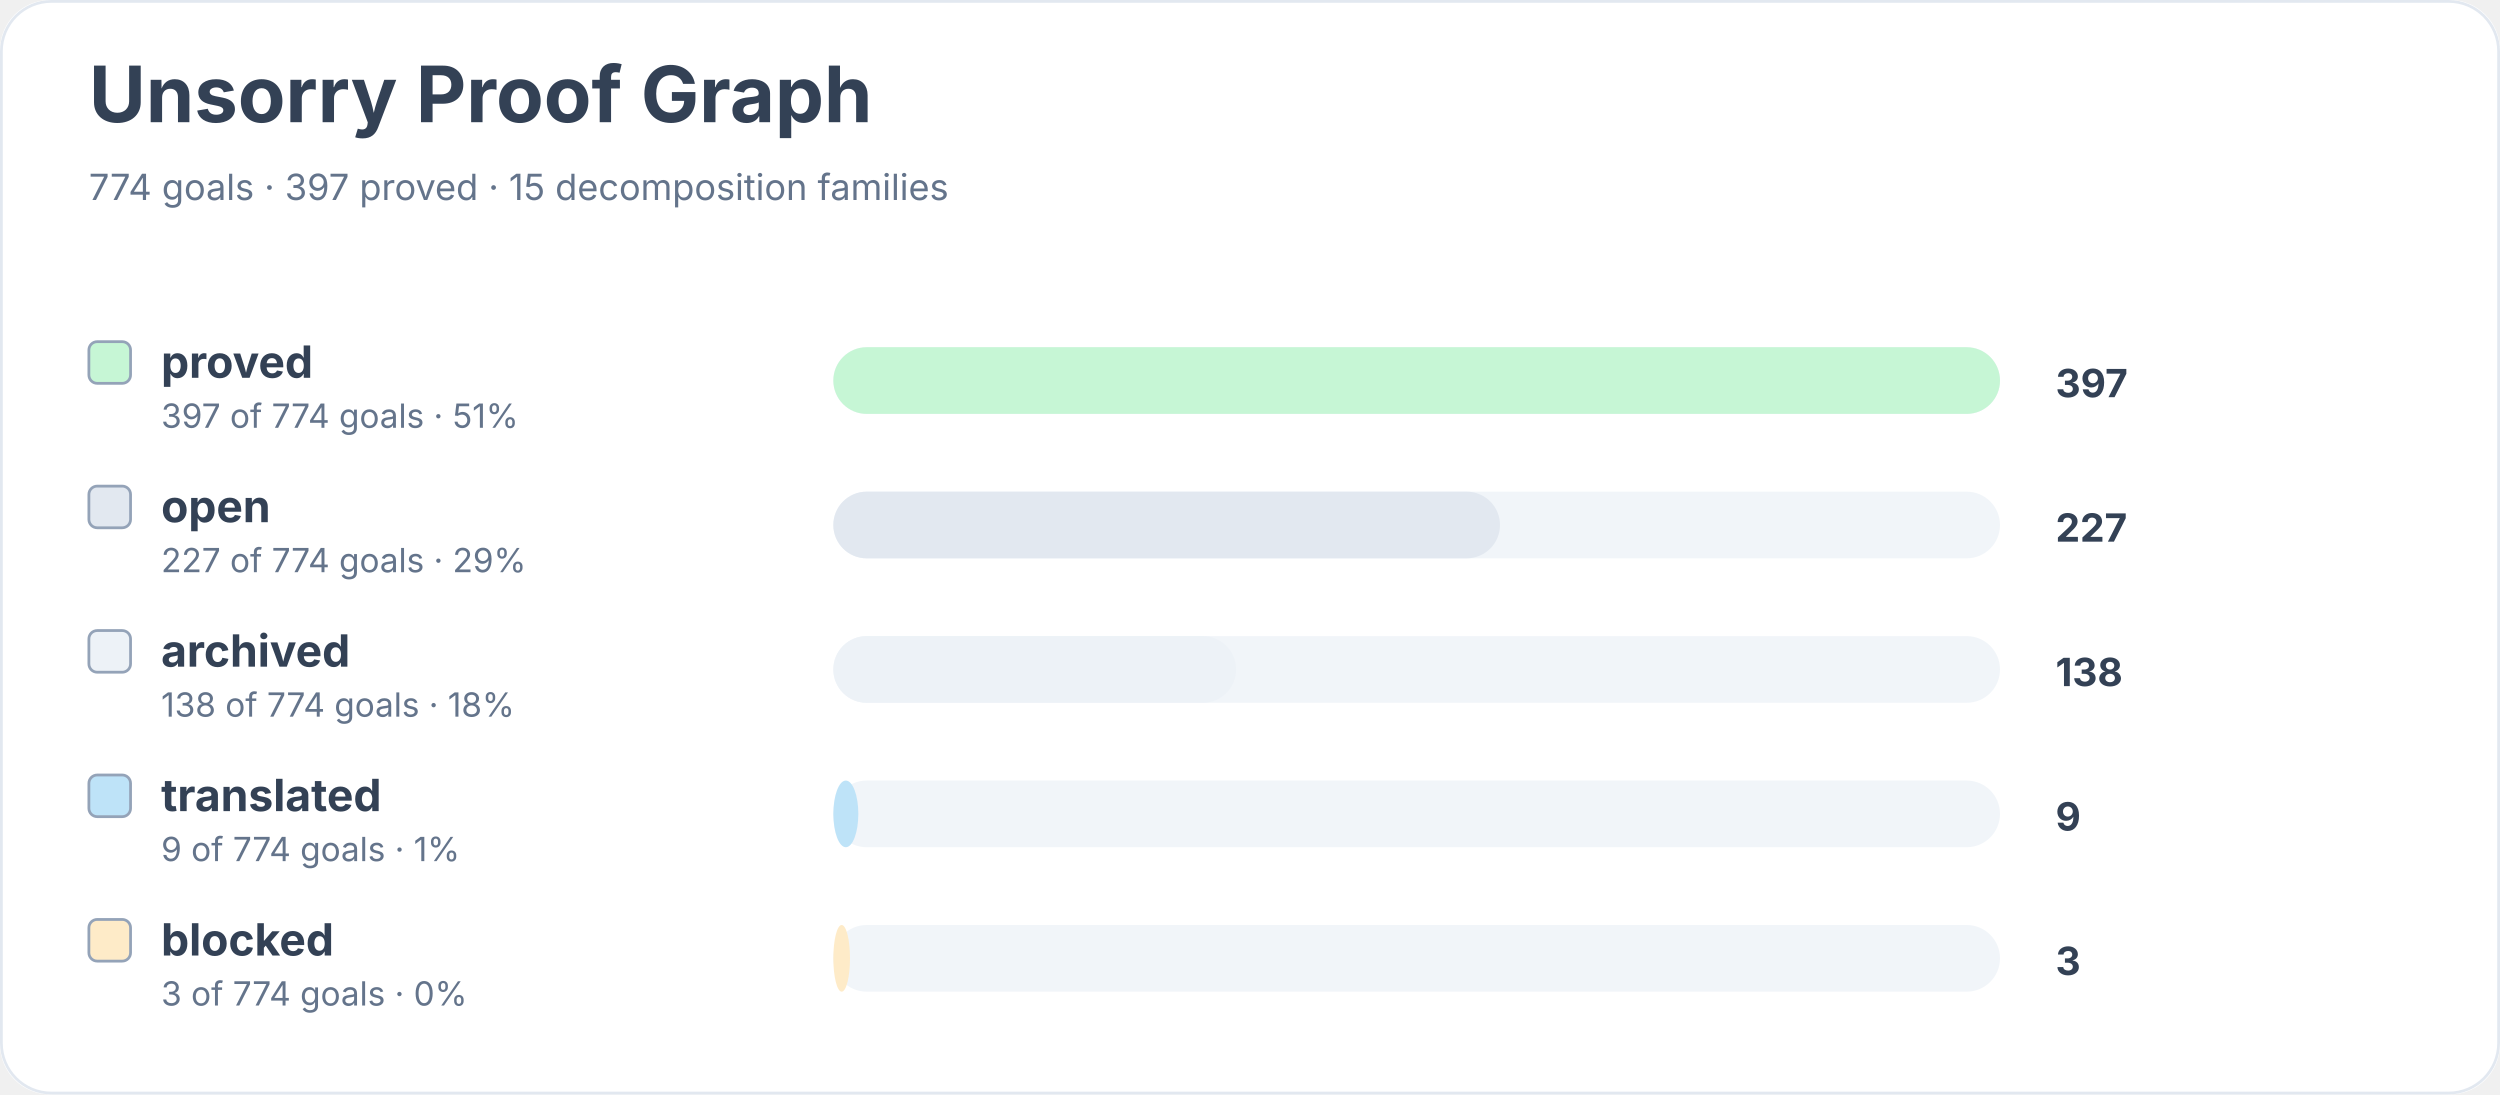
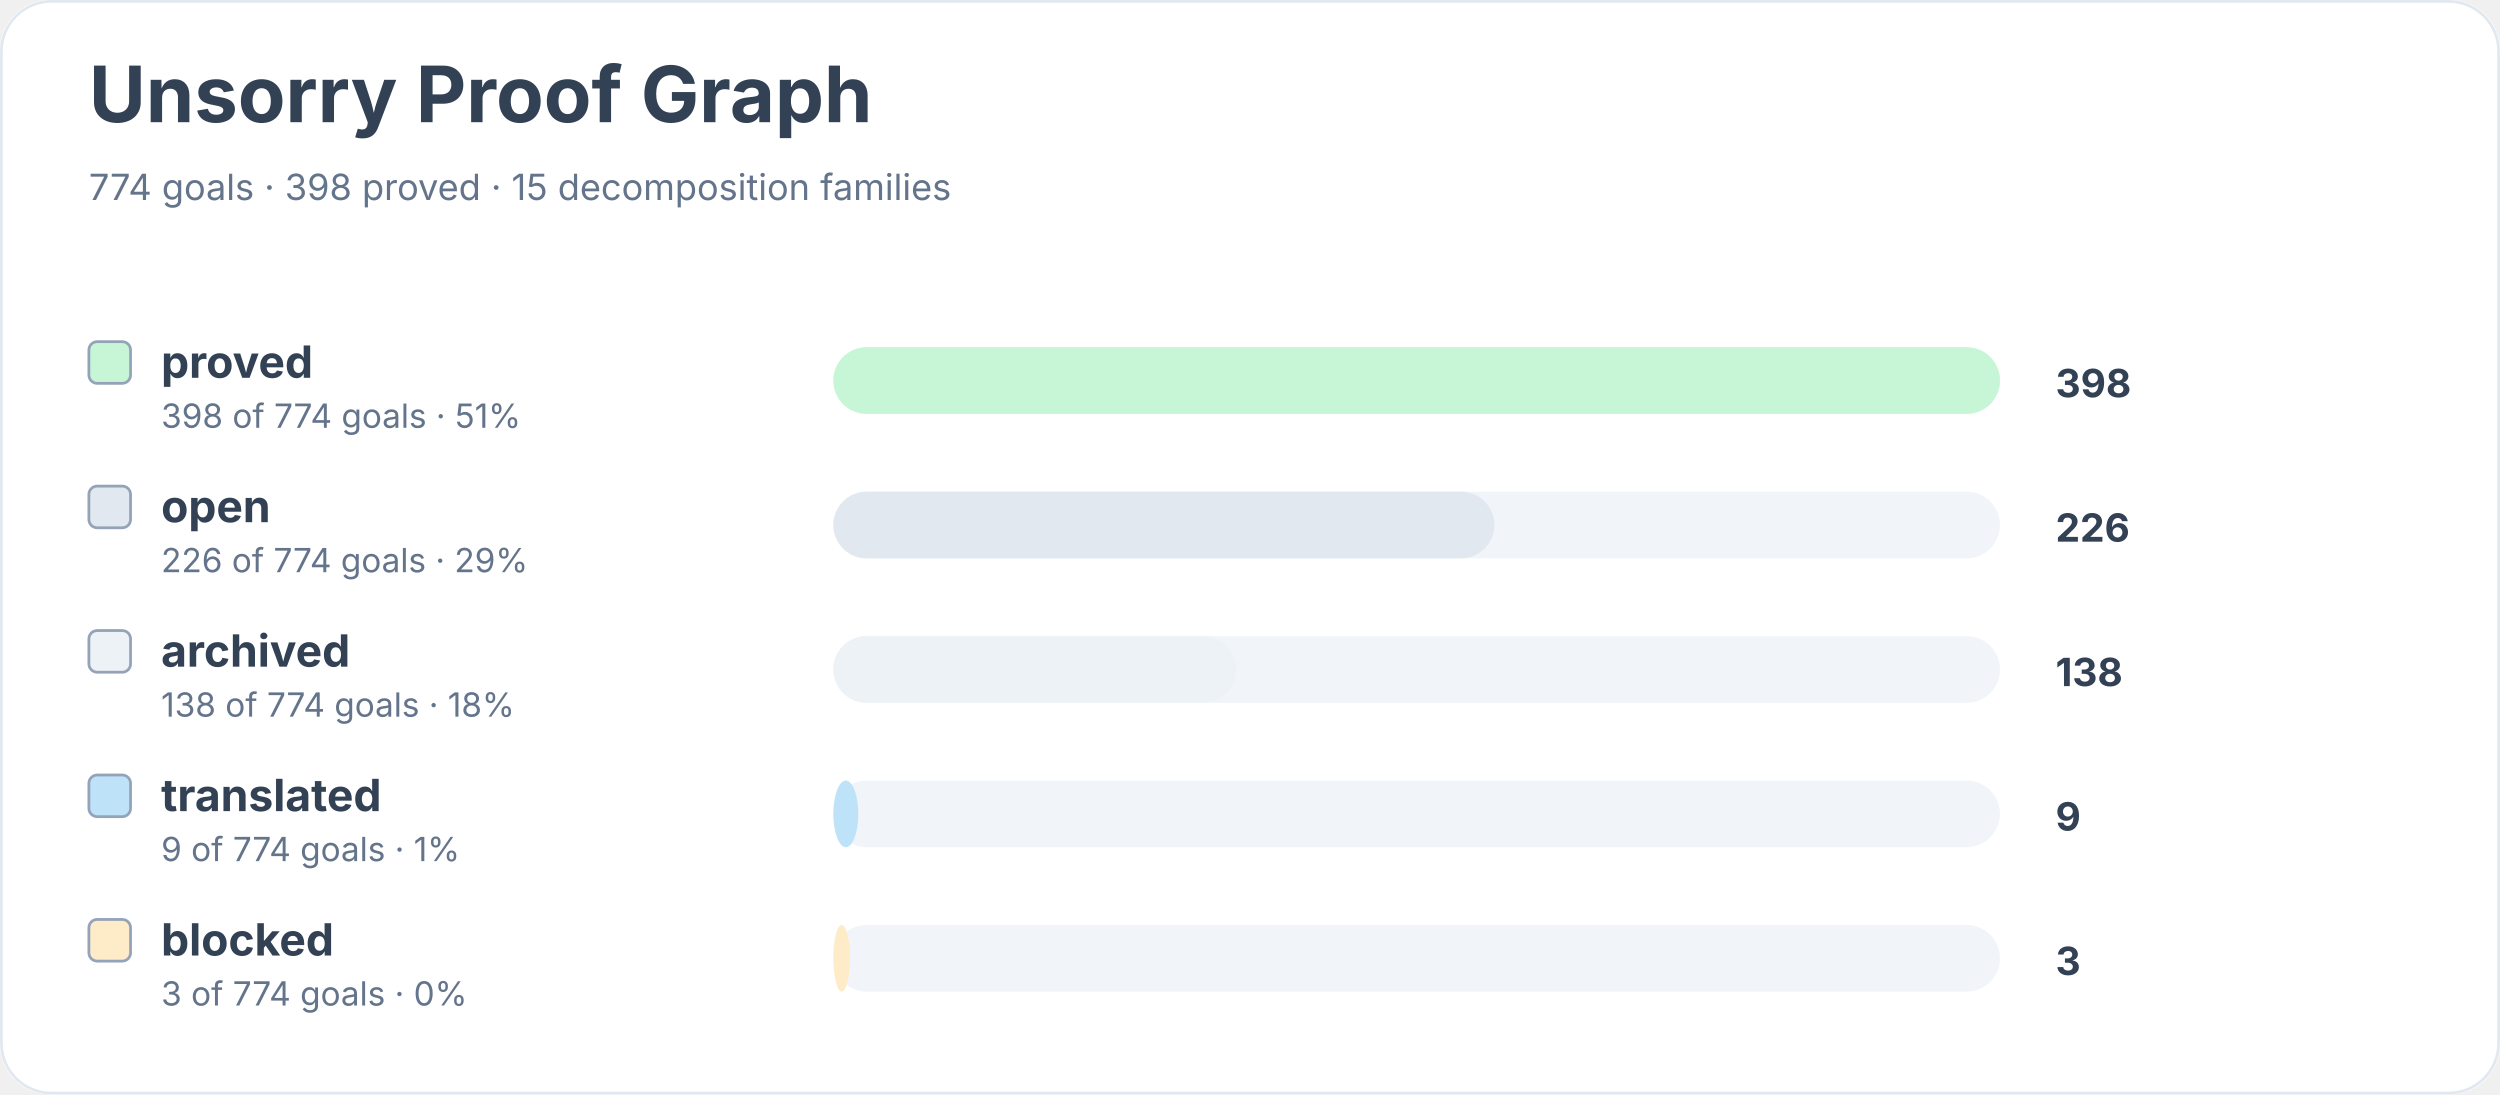
<svg xmlns="http://www.w3.org/2000/svg" width="900" height="394" viewBox="0 0 900 394" role="img" aria-labelledby="title desc">
  <rect width="900" height="100%" rx="18" fill="#ffffff" />
  <rect x="0.5" y="0.5" width="899" height="393" rx="18" fill="none" stroke="#e2e8f0" />
  <text x="32" y="44" font-family="Inter, system-ui, sans-serif" font-size="28" font-weight="700" fill="#334155">Unsorry Proof Graph</text>
-   <text x="32" y="72" font-family="Inter, system-ui, sans-serif" font-size="13" fill="#64748b">774 goals · 397 proved · 15 decomposition families</text>
+   <text x="32" y="72" font-family="Inter, system-ui, sans-serif" font-size="13" fill="#64748b">774 goals · 398 proved · 15 decomposition families</text>
  <rect x="32" y="123" width="15" height="15" rx="3" fill="#c6f6d5" stroke="#94a3b8" />
  <text x="58" y="136" font-family="Inter, system-ui, sans-serif" font-size="16" font-weight="650" fill="#334155">proved</text>
-   <text x="58" y="154" font-family="Inter, system-ui, sans-serif" font-size="12" fill="#64748b">397 of 774 goals · 51%</text>
+   <text x="58" y="154" font-family="Inter, system-ui, sans-serif" font-size="12" fill="#64748b">398 of 774 goals · 51%</text>
  <rect x="300" y="125" width="420" height="24" rx="12" fill="#f1f5f9" />
  <rect x="300" y="125" width="420" height="24" rx="12" fill="#c6f6d5" />
-   <text x="740" y="143" font-family="Inter, system-ui, sans-serif" font-size="14" font-weight="700" fill="#334155">397</text>
+   <text x="740" y="143" font-family="Inter, system-ui, sans-serif" font-size="14" font-weight="700" fill="#334155">398</text>
  <rect x="32" y="175" width="15" height="15" rx="3" fill="#e2e8f0" stroke="#94a3b8" />
  <text x="58" y="188" font-family="Inter, system-ui, sans-serif" font-size="16" font-weight="650" fill="#334155">open</text>
-   <text x="58" y="206" font-family="Inter, system-ui, sans-serif" font-size="12" fill="#64748b">227 of 774 goals · 29%</text>
+   <text x="58" y="206" font-family="Inter, system-ui, sans-serif" font-size="12" fill="#64748b">226 of 774 goals · 29%</text>
  <rect x="300" y="177" width="420" height="24" rx="12" fill="#f1f5f9" />
-   <rect x="300" y="177" width="240" height="24" rx="12" fill="#e2e8f0" />
-   <text x="740" y="195" font-family="Inter, system-ui, sans-serif" font-size="14" font-weight="700" fill="#334155">227</text>
+   <rect x="300" y="177" width="238" height="24" rx="12" fill="#e2e8f0" />
+   <text x="740" y="195" font-family="Inter, system-ui, sans-serif" font-size="14" font-weight="700" fill="#334155">226</text>
  <rect x="32" y="227" width="15" height="15" rx="3" fill="#edf2f7" stroke="#94a3b8" />
  <text x="58" y="240" font-family="Inter, system-ui, sans-serif" font-size="16" font-weight="650" fill="#334155">archived</text>
  <text x="58" y="258" font-family="Inter, system-ui, sans-serif" font-size="12" fill="#64748b">138 of 774 goals · 18%</text>
  <rect x="300" y="229" width="420" height="24" rx="12" fill="#f1f5f9" />
  <rect x="300" y="229" width="145" height="24" rx="12" fill="#edf2f7" />
  <text x="740" y="247" font-family="Inter, system-ui, sans-serif" font-size="14" font-weight="700" fill="#334155">138</text>
  <rect x="32" y="279" width="15" height="15" rx="3" fill="#bee3f8" stroke="#94a3b8" />
  <text x="58" y="292" font-family="Inter, system-ui, sans-serif" font-size="16" font-weight="650" fill="#334155">translated</text>
  <text x="58" y="310" font-family="Inter, system-ui, sans-serif" font-size="12" fill="#64748b">9 of 774 goals · 1%</text>
  <rect x="300" y="281" width="420" height="24" rx="12" fill="#f1f5f9" />
  <rect x="300" y="281" width="9" height="24" rx="12" fill="#bee3f8" />
  <text x="740" y="299" font-family="Inter, system-ui, sans-serif" font-size="14" font-weight="700" fill="#334155">9</text>
  <rect x="32" y="331" width="15" height="15" rx="3" fill="#feebc8" stroke="#94a3b8" />
  <text x="58" y="344" font-family="Inter, system-ui, sans-serif" font-size="16" font-weight="650" fill="#334155">blocked</text>
  <text x="58" y="362" font-family="Inter, system-ui, sans-serif" font-size="12" fill="#64748b">3 of 774 goals · 0%</text>
  <rect x="300" y="333" width="420" height="24" rx="12" fill="#f1f5f9" />
  <rect x="300" y="333" width="6" height="24" rx="12" fill="#feebc8" />
  <text x="740" y="351" font-family="Inter, system-ui, sans-serif" font-size="14" font-weight="700" fill="#334155">3</text>
</svg>
